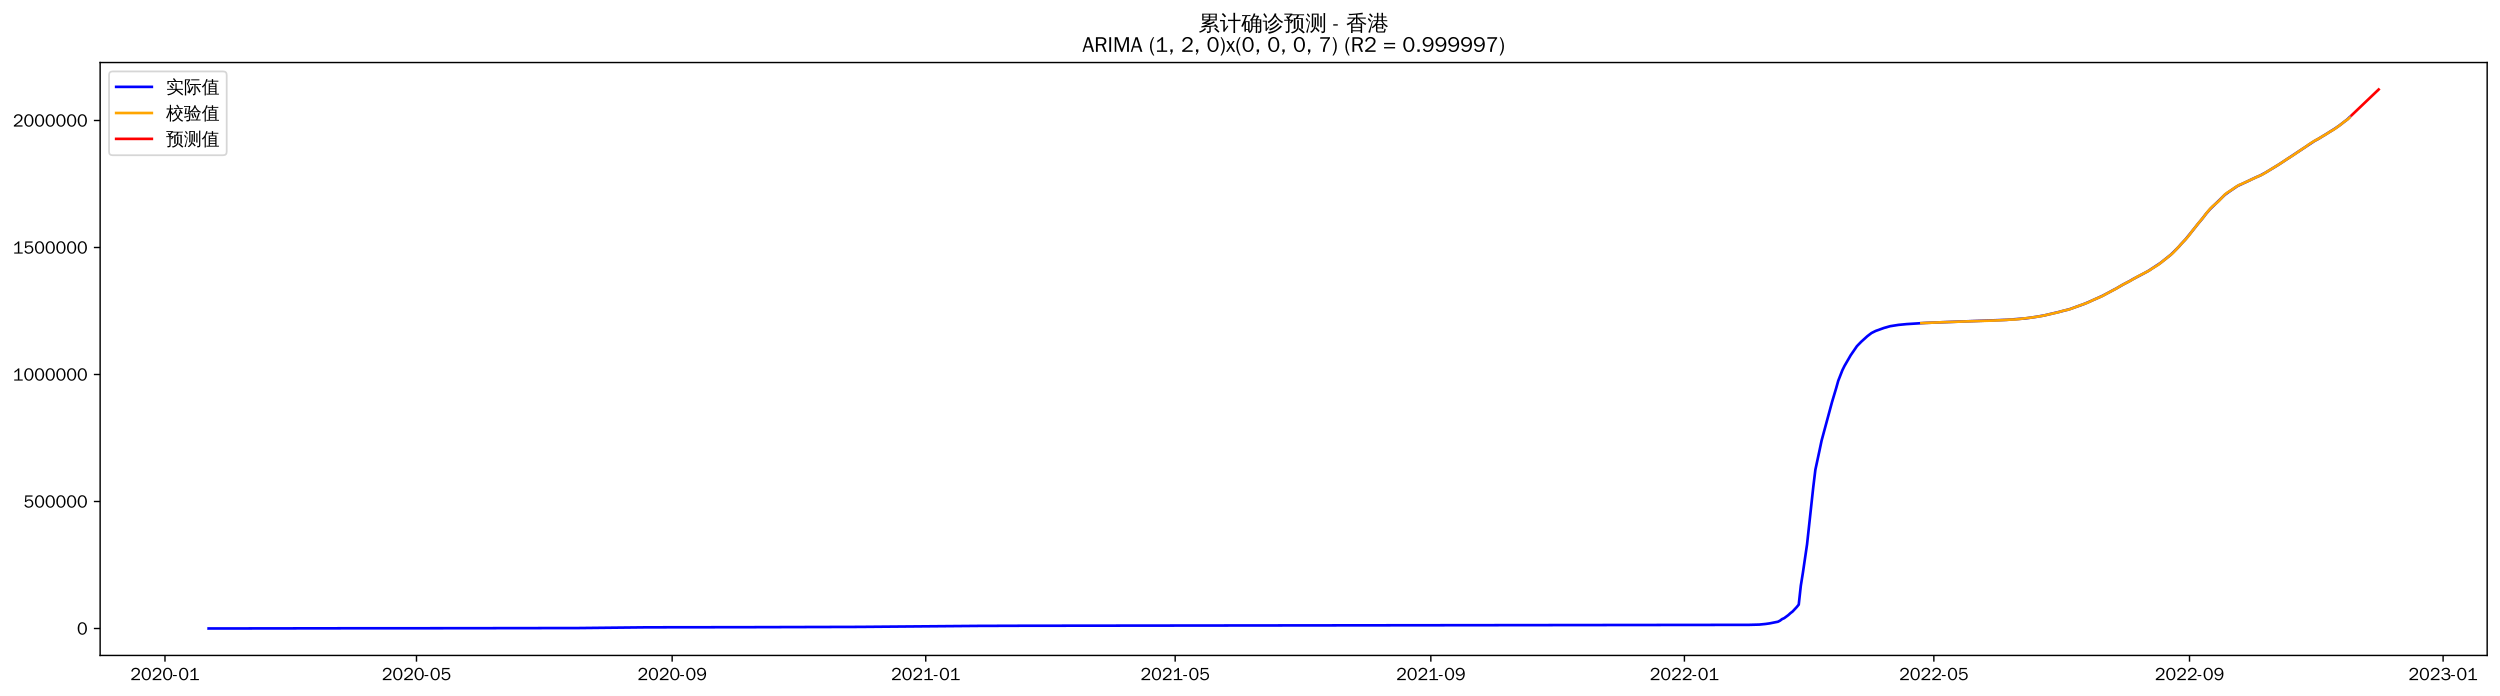
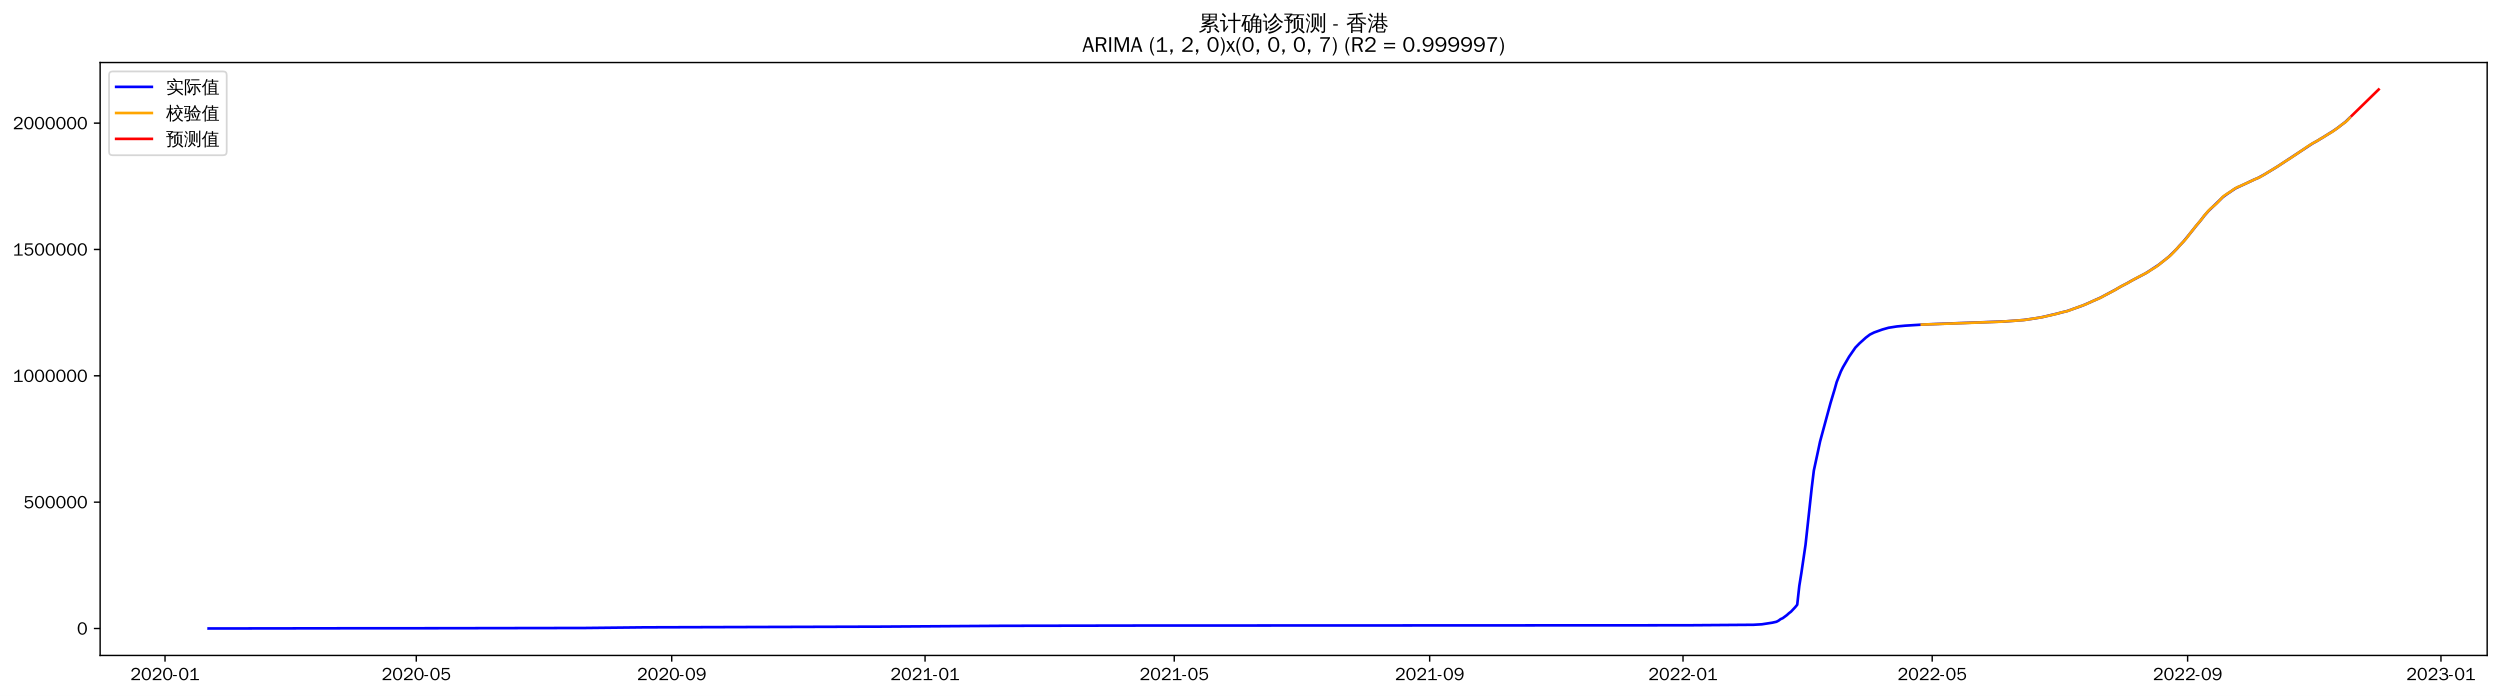
<svg xmlns="http://www.w3.org/2000/svg" xmlns:xlink="http://www.w3.org/1999/xlink" width="1402.578pt" height="390.443pt" viewBox="0 0 1402.578 390.443" version="1.1">
  <defs>
    <style type="text/css">*{stroke-linejoin: round; stroke-linecap: butt}</style>
  </defs>
  <g id="figure_1">
    <g id="patch_1">
      <path d="M 0 390.443  L 1402.578 390.443  L 1402.578 0  L 0 0  z " style="fill: #ffffff" />
    </g>
    <g id="axes_1">
      <g id="patch_2">
        <path d="M 56.178 367.725  L 1395.378 367.725  L 1395.378 35.085  L 56.178 35.085  z " style="fill: #ffffff" />
      </g>
      <g id="matplotlib.axis_1">
        <g id="xtick_1">
          <g id="line2d_1">
            <defs>
-               <path id="m22b145f829" d="M 0 0  L 0 3.5  " style="stroke: #000000; stroke-width: 0.8" />
+               <path id="m07b641c1f2" d="M 0 0  L 0 3.5  " style="stroke: #000000; stroke-width: 0.8" />
            </defs>
            <g>
-               <use xlink:href="#m22b145f829" x="92.562" y="367.725" style="stroke: #000000; stroke-width: 0.8" />
+               <use xlink:href="#m07b641c1f2" x="92.585" y="367.725" style="stroke: #000000; stroke-width: 0.8" />
            </g>
          </g>
          <g id="text_1">
-             <g transform="translate(73.07198 381.5816)scale(0.1 -0.1)">
+             <g transform="translate(73.09542 381.5816)scale(0.1 -0.1)">
              <defs>
                <path id="WenQuanYiZenHei-32" d="M 3488 0  L 369 0  L 369 456  L 2150 1850  Q 2931 2463 2931 3144  Q 2931 3619 2488 3863  Q 2231 4013 1931 4013  Q 1425 4013 1113 3619  Q 894 3356 881 3013  L 369 3169  Q 531 3981 1213 4300  Q 1544 4456 1950 4456  Q 2631 4456 3088 4044  L 3225 3888  L 3350 3706  Q 3481 3444 3481 3144  Q 3481 2313 2519 1569  L 1069 456  L 3488 456  L 3488 0  z " transform="scale(0.015625)" />
                <path id="WenQuanYiZenHei-30" d="M 3581 2175  Q 3581 1288 3169 638  Q 2713 -63 1938 -63  Q 1025 -63 563 831  Q 256 1425 256 2188  Q 256 3188 700 3819  Q 1138 4456 1888 4456  Q 2863 4456 3306 3500  Q 3581 2925 3581 2175  z M 3019 2100  Q 3019 3356 2500 3806  L 2350 3919  Q 2144 4031 1888 4031  Q 1100 4031 888 2956  Q 819 2625 819 2225  Q 819 1013 1338 569  Q 1588 356 1938 356  Q 2675 356 2925 1294  Q 3019 1663 3019 2100  z " transform="scale(0.015625)" />
                <path id="WenQuanYiZenHei-2d" d="M 1363 1444  L 0 1444  L 0 1844  L 1363 1844  L 1363 1444  z " transform="scale(0.015625)" />
                <path id="WenQuanYiZenHei-31" d="M 3556 0  L 488 0  L 488 406  L 1800 406  L 1800 3725  Q 1231 3125 588 2788  L 588 3338  Q 1456 3781 1931 4388  L 2331 4388  L 2331 406  L 3556 406  L 3556 0  z " transform="scale(0.015625)" />
              </defs>
              <use xlink:href="#WenQuanYiZenHei-32" />
              <use xlink:href="#WenQuanYiZenHei-30" x="59.961" />
              <use xlink:href="#WenQuanYiZenHei-32" x="119.922" />
              <use xlink:href="#WenQuanYiZenHei-30" x="179.883" />
              <use xlink:href="#WenQuanYiZenHei-2d" x="239.844" />
              <use xlink:href="#WenQuanYiZenHei-30" x="269.824" />
              <use xlink:href="#WenQuanYiZenHei-31" x="329.785" />
            </g>
          </g>
        </g>
        <g id="xtick_2">
          <g id="line2d_2">
            <g>
-               <use xlink:href="#m22b145f829" x="233.665" y="367.725" style="stroke: #000000; stroke-width: 0.8" />
+               <use xlink:href="#m07b641c1f2" x="233.554" y="367.725" style="stroke: #000000; stroke-width: 0.8" />
            </g>
          </g>
          <g id="text_2">
-             <g transform="translate(214.1754 381.5816)scale(0.1 -0.1)">
+             <g transform="translate(214.0638 381.5816)scale(0.1 -0.1)">
              <defs>
                <path id="WenQuanYiZenHei-35" d="M 3531 1488  Q 3531 688 2913 250  Q 2456 -63 1844 -63  Q 1175 -63 706 350  Q 413 613 306 975  L 781 1131  Q 1000 538 1569 406  Q 1706 369 1856 369  Q 2550 369 2850 869  Q 3000 1131 3000 1494  Q 3000 2056 2581 2356  Q 2319 2538 1969 2538  Q 1400 2538 1031 2075  Q 981 2013 938 1938  L 500 2031  L 644 4388  L 3244 4388  L 3200 3919  L 1044 3919  L 950 2500  Q 1431 2975 2006 2975  Q 2713 2975 3163 2475  Q 3531 2063 3531 1488  z " transform="scale(0.015625)" />
              </defs>
              <use xlink:href="#WenQuanYiZenHei-32" />
              <use xlink:href="#WenQuanYiZenHei-30" x="59.961" />
              <use xlink:href="#WenQuanYiZenHei-32" x="119.922" />
              <use xlink:href="#WenQuanYiZenHei-30" x="179.883" />
              <use xlink:href="#WenQuanYiZenHei-2d" x="239.844" />
              <use xlink:href="#WenQuanYiZenHei-30" x="269.824" />
              <use xlink:href="#WenQuanYiZenHei-35" x="329.785" />
            </g>
          </g>
        </g>
        <g id="xtick_3">
          <g id="line2d_3">
            <g>
-               <use xlink:href="#m22b145f829" x="377.101" y="367.725" style="stroke: #000000; stroke-width: 0.8" />
+               <use xlink:href="#m07b641c1f2" x="376.852" y="367.725" style="stroke: #000000; stroke-width: 0.8" />
            </g>
          </g>
          <g id="text_3">
-             <g transform="translate(357.6112 381.5816)scale(0.1 -0.1)">
+             <g transform="translate(357.3623 381.5816)scale(0.1 -0.1)">
              <defs>
                <path id="WenQuanYiZenHei-39" d="M 3544 2300  Q 3544 1163 3019 513  Q 2563 -63 1775 -63  Q 956 -63 563 488  Q 463 631 394 813  L 838 975  Q 1025 494 1550 388  Q 1656 369 1775 369  Q 2594 369 2900 1325  Q 3044 1769 3038 2313  L 3025 2313  Q 2675 1638 1944 1544  Q 1844 1531 1744 1531  Q 1050 1531 625 2031  Q 294 2419 294 2963  Q 294 3656 813 4094  Q 1238 4456 1819 4456  Q 2988 4456 3381 3363  Q 3544 2900 3544 2300  z M 2925 2994  Q 2925 3563 2469 3844  Q 2206 4006 1863 4006  Q 1275 4006 988 3563  Q 844 3344 825 3056  Q 819 3006 819 2956  Q 819 2413 1269 2131  Q 1538 1963 1875 1963  Q 2363 1963 2681 2350  Q 2925 2638 2925 2994  z " transform="scale(0.015625)" />
              </defs>
              <use xlink:href="#WenQuanYiZenHei-32" />
              <use xlink:href="#WenQuanYiZenHei-30" x="59.961" />
              <use xlink:href="#WenQuanYiZenHei-32" x="119.922" />
              <use xlink:href="#WenQuanYiZenHei-30" x="179.883" />
              <use xlink:href="#WenQuanYiZenHei-2d" x="239.844" />
              <use xlink:href="#WenQuanYiZenHei-30" x="269.824" />
              <use xlink:href="#WenQuanYiZenHei-39" x="329.785" />
            </g>
          </g>
        </g>
        <g id="xtick_4">
          <g id="line2d_4">
            <g>
-               <use xlink:href="#m22b145f829" x="519.371" y="367.725" style="stroke: #000000; stroke-width: 0.8" />
+               <use xlink:href="#m07b641c1f2" x="518.986" y="367.725" style="stroke: #000000; stroke-width: 0.8" />
            </g>
          </g>
          <g id="text_4">
-             <g transform="translate(499.8808 381.5816)scale(0.1 -0.1)">
+             <g transform="translate(499.4958 381.5816)scale(0.1 -0.1)">
              <use xlink:href="#WenQuanYiZenHei-32" />
              <use xlink:href="#WenQuanYiZenHei-30" x="59.961" />
              <use xlink:href="#WenQuanYiZenHei-32" x="119.922" />
              <use xlink:href="#WenQuanYiZenHei-31" x="179.883" />
              <use xlink:href="#WenQuanYiZenHei-2d" x="239.844" />
              <use xlink:href="#WenQuanYiZenHei-30" x="269.824" />
              <use xlink:href="#WenQuanYiZenHei-31" x="329.785" />
            </g>
          </g>
        </g>
        <g id="xtick_5">
          <g id="line2d_5">
            <g>
-               <use xlink:href="#m22b145f829" x="659.308" y="367.725" style="stroke: #000000; stroke-width: 0.8" />
+               <use xlink:href="#m07b641c1f2" x="658.789" y="367.725" style="stroke: #000000; stroke-width: 0.8" />
            </g>
          </g>
          <g id="text_5">
-             <g transform="translate(639.8181 381.5816)scale(0.1 -0.1)">
+             <g transform="translate(639.2992 381.5816)scale(0.1 -0.1)">
              <use xlink:href="#WenQuanYiZenHei-32" />
              <use xlink:href="#WenQuanYiZenHei-30" x="59.961" />
              <use xlink:href="#WenQuanYiZenHei-32" x="119.922" />
              <use xlink:href="#WenQuanYiZenHei-31" x="179.883" />
              <use xlink:href="#WenQuanYiZenHei-2d" x="239.844" />
              <use xlink:href="#WenQuanYiZenHei-30" x="269.824" />
              <use xlink:href="#WenQuanYiZenHei-35" x="329.785" />
            </g>
          </g>
        </g>
        <g id="xtick_6">
          <g id="line2d_6">
            <g>
-               <use xlink:href="#m22b145f829" x="802.744" y="367.725" style="stroke: #000000; stroke-width: 0.8" />
+               <use xlink:href="#m07b641c1f2" x="802.087" y="367.725" style="stroke: #000000; stroke-width: 0.8" />
            </g>
          </g>
          <g id="text_6">
-             <g transform="translate(783.2538 381.5816)scale(0.1 -0.1)">
+             <g transform="translate(782.5976 381.5816)scale(0.1 -0.1)">
              <use xlink:href="#WenQuanYiZenHei-32" />
              <use xlink:href="#WenQuanYiZenHei-30" x="59.961" />
              <use xlink:href="#WenQuanYiZenHei-32" x="119.922" />
              <use xlink:href="#WenQuanYiZenHei-31" x="179.883" />
              <use xlink:href="#WenQuanYiZenHei-2d" x="239.844" />
              <use xlink:href="#WenQuanYiZenHei-30" x="269.824" />
              <use xlink:href="#WenQuanYiZenHei-39" x="329.785" />
            </g>
          </g>
        </g>
        <g id="xtick_7">
          <g id="line2d_7">
            <g>
-               <use xlink:href="#m22b145f829" x="945.013" y="367.725" style="stroke: #000000; stroke-width: 0.8" />
+               <use xlink:href="#m07b641c1f2" x="944.221" y="367.725" style="stroke: #000000; stroke-width: 0.8" />
            </g>
          </g>
          <g id="text_7">
-             <g transform="translate(925.5234 381.5816)scale(0.1 -0.1)">
+             <g transform="translate(924.7311 381.5816)scale(0.1 -0.1)">
              <use xlink:href="#WenQuanYiZenHei-32" />
              <use xlink:href="#WenQuanYiZenHei-30" x="59.961" />
              <use xlink:href="#WenQuanYiZenHei-32" x="119.922" />
              <use xlink:href="#WenQuanYiZenHei-32" x="179.883" />
              <use xlink:href="#WenQuanYiZenHei-2d" x="239.844" />
              <use xlink:href="#WenQuanYiZenHei-30" x="269.824" />
              <use xlink:href="#WenQuanYiZenHei-31" x="329.785" />
            </g>
          </g>
        </g>
        <g id="xtick_8">
          <g id="line2d_8">
            <g>
-               <use xlink:href="#m22b145f829" x="1084.951" y="367.725" style="stroke: #000000; stroke-width: 0.8" />
+               <use xlink:href="#m07b641c1f2" x="1084.024" y="367.725" style="stroke: #000000; stroke-width: 0.8" />
            </g>
          </g>
          <g id="text_8">
-             <g transform="translate(1065.461 381.5816)scale(0.1 -0.1)">
+             <g transform="translate(1064.534 381.5816)scale(0.1 -0.1)">
              <use xlink:href="#WenQuanYiZenHei-32" />
              <use xlink:href="#WenQuanYiZenHei-30" x="59.961" />
              <use xlink:href="#WenQuanYiZenHei-32" x="119.922" />
              <use xlink:href="#WenQuanYiZenHei-32" x="179.883" />
              <use xlink:href="#WenQuanYiZenHei-2d" x="239.844" />
              <use xlink:href="#WenQuanYiZenHei-30" x="269.824" />
              <use xlink:href="#WenQuanYiZenHei-35" x="329.785" />
            </g>
          </g>
        </g>
        <g id="xtick_9">
          <g id="line2d_9">
            <g>
-               <use xlink:href="#m22b145f829" x="1228.386" y="367.725" style="stroke: #000000; stroke-width: 0.8" />
+               <use xlink:href="#m07b641c1f2" x="1227.323" y="367.725" style="stroke: #000000; stroke-width: 0.8" />
            </g>
          </g>
          <g id="text_9">
-             <g transform="translate(1208.896 381.5816)scale(0.1 -0.1)">
+             <g transform="translate(1207.833 381.5816)scale(0.1 -0.1)">
              <use xlink:href="#WenQuanYiZenHei-32" />
              <use xlink:href="#WenQuanYiZenHei-30" x="59.961" />
              <use xlink:href="#WenQuanYiZenHei-32" x="119.922" />
              <use xlink:href="#WenQuanYiZenHei-32" x="179.883" />
              <use xlink:href="#WenQuanYiZenHei-2d" x="239.844" />
              <use xlink:href="#WenQuanYiZenHei-30" x="269.824" />
              <use xlink:href="#WenQuanYiZenHei-39" x="329.785" />
            </g>
          </g>
        </g>
        <g id="xtick_10">
          <g id="line2d_10">
            <g>
-               <use xlink:href="#m22b145f829" x="1370.656" y="367.725" style="stroke: #000000; stroke-width: 0.8" />
+               <use xlink:href="#m07b641c1f2" x="1369.456" y="367.725" style="stroke: #000000; stroke-width: 0.8" />
            </g>
          </g>
          <g id="text_10">
-             <g transform="translate(1351.166 381.5816)scale(0.1 -0.1)">
+             <g transform="translate(1349.966 381.5816)scale(0.1 -0.1)">
              <defs>
                <path id="WenQuanYiZenHei-33" d="M 3588 1231  Q 3588 494 2875 144  Q 2450 -63 1925 -63  Q 1044 -63 556 488  Q 356 706 256 1000  L 769 1169  Q 994 375 1913 375  Q 2631 375 2900 788  Q 3019 975 3019 1231  Q 3019 1638 2638 1881  Q 2325 2081 1613 2069  L 1338 2069  L 1338 2494  Q 1969 2494 2094 2506  Q 2325 2544 2463 2613  Q 2763 2756 2844 3100  Q 2863 3169 2863 3244  Q 2863 3744 2381 3944  L 2163 4006  Q 2056 4025 1931 4025  Q 1388 4025 1075 3631  Q 969 3488 906 3313  L 419 3456  Q 675 4150 1400 4369  Q 1669 4456 1975 4456  Q 2694 4456 3106 4050  Q 3419 3744 3419 3275  Q 3419 2813 3025 2513  Q 2825 2356 2575 2319  L 2575 2306  Q 3181 2213 3450 1769  Q 3588 1525 3588 1231  z " transform="scale(0.015625)" />
              </defs>
              <use xlink:href="#WenQuanYiZenHei-32" />
              <use xlink:href="#WenQuanYiZenHei-30" x="59.961" />
              <use xlink:href="#WenQuanYiZenHei-32" x="119.922" />
              <use xlink:href="#WenQuanYiZenHei-33" x="179.883" />
              <use xlink:href="#WenQuanYiZenHei-2d" x="239.844" />
              <use xlink:href="#WenQuanYiZenHei-30" x="269.824" />
              <use xlink:href="#WenQuanYiZenHei-31" x="329.785" />
            </g>
          </g>
        </g>
      </g>
      <g id="matplotlib.axis_2">
        <g id="ytick_1">
          <g id="line2d_11">
            <defs>
-               <path id="me75c26071a" d="M 0 0  L -3.5 0  " style="stroke: #000000; stroke-width: 0.8" />
+               <path id="m4499d3be52" d="M 0 0  L -3.5 0  " style="stroke: #000000; stroke-width: 0.8" />
            </defs>
            <g>
-               <use xlink:href="#me75c26071a" x="56.178" y="352.605" style="stroke: #000000; stroke-width: 0.8" />
+               <use xlink:href="#m4499d3be52" x="56.178" y="352.605" style="stroke: #000000; stroke-width: 0.8" />
            </g>
          </g>
          <g id="text_11">
            <g transform="translate(43.18125 356.0335)scale(0.1 -0.1)">
              <use xlink:href="#WenQuanYiZenHei-30" />
            </g>
          </g>
        </g>
        <g id="ytick_2">
          <g id="line2d_12">
            <g>
-               <use xlink:href="#me75c26071a" x="56.178" y="281.354" style="stroke: #000000; stroke-width: 0.8" />
+               <use xlink:href="#m4499d3be52" x="56.178" y="281.723" style="stroke: #000000; stroke-width: 0.8" />
            </g>
          </g>
          <g id="text_12">
-             <g transform="translate(13.19688 284.7824)scale(0.1 -0.1)">
+             <g transform="translate(13.19688 285.151)scale(0.1 -0.1)">
              <use xlink:href="#WenQuanYiZenHei-35" />
              <use xlink:href="#WenQuanYiZenHei-30" x="59.961" />
              <use xlink:href="#WenQuanYiZenHei-30" x="119.922" />
              <use xlink:href="#WenQuanYiZenHei-30" x="179.883" />
              <use xlink:href="#WenQuanYiZenHei-30" x="239.844" />
              <use xlink:href="#WenQuanYiZenHei-30" x="299.805" />
            </g>
          </g>
        </g>
        <g id="ytick_3">
          <g id="line2d_13">
            <g>
-               <use xlink:href="#me75c26071a" x="56.178" y="210.103" style="stroke: #000000; stroke-width: 0.8" />
+               <use xlink:href="#m4499d3be52" x="56.178" y="210.84" style="stroke: #000000; stroke-width: 0.8" />
            </g>
          </g>
          <g id="text_13">
-             <g transform="translate(7.2 213.5313)scale(0.1 -0.1)">
+             <g transform="translate(7.2 214.2685)scale(0.1 -0.1)">
              <use xlink:href="#WenQuanYiZenHei-31" />
              <use xlink:href="#WenQuanYiZenHei-30" x="59.961" />
              <use xlink:href="#WenQuanYiZenHei-30" x="119.922" />
              <use xlink:href="#WenQuanYiZenHei-30" x="179.883" />
              <use xlink:href="#WenQuanYiZenHei-30" x="239.844" />
              <use xlink:href="#WenQuanYiZenHei-30" x="299.805" />
              <use xlink:href="#WenQuanYiZenHei-30" x="359.766" />
            </g>
          </g>
        </g>
        <g id="ytick_4">
          <g id="line2d_14">
            <g>
-               <use xlink:href="#me75c26071a" x="56.178" y="138.852" style="stroke: #000000; stroke-width: 0.8" />
+               <use xlink:href="#m4499d3be52" x="56.178" y="139.958" style="stroke: #000000; stroke-width: 0.8" />
            </g>
          </g>
          <g id="text_14">
-             <g transform="translate(7.2 142.2803)scale(0.1 -0.1)">
+             <g transform="translate(7.2 143.3861)scale(0.1 -0.1)">
              <use xlink:href="#WenQuanYiZenHei-31" />
              <use xlink:href="#WenQuanYiZenHei-35" x="59.961" />
              <use xlink:href="#WenQuanYiZenHei-30" x="119.922" />
              <use xlink:href="#WenQuanYiZenHei-30" x="179.883" />
              <use xlink:href="#WenQuanYiZenHei-30" x="239.844" />
              <use xlink:href="#WenQuanYiZenHei-30" x="299.805" />
              <use xlink:href="#WenQuanYiZenHei-30" x="359.766" />
            </g>
          </g>
        </g>
        <g id="ytick_5">
          <g id="line2d_15">
            <g>
-               <use xlink:href="#me75c26071a" x="56.178" y="67.601" style="stroke: #000000; stroke-width: 0.8" />
+               <use xlink:href="#m4499d3be52" x="56.178" y="69.075" style="stroke: #000000; stroke-width: 0.8" />
            </g>
          </g>
          <g id="text_15">
-             <g transform="translate(7.2 71.02918)scale(0.1 -0.1)">
+             <g transform="translate(7.2 72.50359)scale(0.1 -0.1)">
              <use xlink:href="#WenQuanYiZenHei-32" />
              <use xlink:href="#WenQuanYiZenHei-30" x="59.961" />
              <use xlink:href="#WenQuanYiZenHei-30" x="119.922" />
              <use xlink:href="#WenQuanYiZenHei-30" x="179.883" />
              <use xlink:href="#WenQuanYiZenHei-30" x="239.844" />
              <use xlink:href="#WenQuanYiZenHei-30" x="299.805" />
              <use xlink:href="#WenQuanYiZenHei-30" x="359.766" />
            </g>
          </g>
        </g>
      </g>
      <g id="line2d_16">
-         <path d="M 117.051 352.605  L 204.512 352.475  L 254.656 352.455  L 324.625 352.352  L 363.107 351.949  L 420.248 351.87  L 482.054 351.706  L 548.524 351.149  L 574.179 351.065  L 981.164 350.564  L 986.994 350.41  L 990.493 350.068  L 992.825 349.738  L 997.49 348.805  L 998.656 348.194  L 999.822 347.323  L 1000.988 346.806  L 1003.32 345.077  L 1004.487 344.004  L 1005.653 343.118  L 1007.985 340.629  L 1009.151 339.202  L 1010.317 328.581  L 1011.483 321.317  L 1013.816 305.38  L 1017.314 273.172  L 1018.48 263.542  L 1020.813 252.684  L 1021.979 247.161  L 1027.809 225.598  L 1030.142 217.807  L 1031.308 213.636  L 1033.64 207.689  L 1034.806 205.324  L 1038.305 199.286  L 1041.803 194.196  L 1044.135 191.791  L 1047.634 188.618  L 1049.966 186.841  L 1052.299 185.675  L 1056.963 183.992  L 1060.462 183.002  L 1065.126 182.267  L 1069.791 181.825  L 1080.286 181.166  L 1090.781 180.742  L 1125.766 179.443  L 1136.261 178.644  L 1142.092 177.8  L 1146.756 176.999  L 1154.919 175.077  L 1158.418 174.168  L 1160.75 173.583  L 1168.913 170.675  L 1171.245 169.702  L 1179.408 166.04  L 1187.571 161.682  L 1191.07 159.658  L 1194.568 157.817  L 1196.9 156.47  L 1200.399 154.63  L 1202.731 153.399  L 1205.063 152.143  L 1212.06 147.56  L 1217.891 142.912  L 1221.389 139.45  L 1222.556 138.245  L 1223.722 136.861  L 1226.054 134.391  L 1228.386 131.529  L 1230.719 128.632  L 1233.051 125.682  L 1235.383 122.894  L 1237.715 119.877  L 1240.048 117.196  L 1248.211 109.284  L 1250.543 107.594  L 1255.208 104.423  L 1265.703 99.463  L 1268.035 98.476  L 1271.534 96.54  L 1278.53 92.274  L 1298.355 79.185  L 1300.687 77.885  L 1304.186 75.765  L 1310.016 72.117  L 1312.349 70.504  L 1314.681 68.71  L 1317.013 66.913  L 1318.179 65.766  L 1318.179 65.766  " clip-path="url(#p02a953ea4c)" style="fill: none; stroke: #0000ff; stroke-width: 1.5; stroke-linecap: square" />
+         <path d="M 117.051 352.605  L 205.593 352.473  L 246.369 352.457  L 327.921 352.319  L 361.707 351.955  L 494.52 351.56  L 563.257 351.093  L 643.644 350.949  L 745.001 350.911  L 946.551 350.802  L 983.832 350.519  L 988.492 350.245  L 994.317 349.348  L 996.647 348.825  L 997.812 348.217  L 998.977 347.35  L 1000.142 346.836  L 1002.472 345.116  L 1003.637 344.048  L 1004.802 343.168  L 1007.132 340.691  L 1008.297 339.272  L 1009.463 328.705  L 1010.628 321.479  L 1012.958 305.624  L 1016.453 273.583  L 1017.618 264.002  L 1019.948 253.2  L 1021.113 247.707  L 1026.938 226.255  L 1029.268 218.504  L 1030.433 214.354  L 1032.763 208.438  L 1033.928 206.085  L 1037.423 200.079  L 1040.918 195.015  L 1043.248 192.623  L 1046.743 189.467  L 1049.073 187.699  L 1051.404 186.539  L 1056.064 184.864  L 1059.559 183.879  L 1064.219 183.148  L 1068.879 182.709  L 1079.364 182.052  L 1089.849 181.631  L 1124.8 180.339  L 1135.286 179.544  L 1141.111 178.705  L 1145.771 177.908  L 1153.926 175.995  L 1157.421 175.092  L 1159.751 174.509  L 1167.906 171.616  L 1170.236 170.648  L 1178.392 167.006  L 1186.547 162.67  L 1190.042 160.656  L 1193.537 158.824  L 1195.867 157.485  L 1199.362 155.654  L 1201.692 154.429  L 1204.022 153.18  L 1211.012 148.621  L 1216.838 143.997  L 1220.333 140.552  L 1221.498 139.353  L 1222.663 137.977  L 1224.993 135.52  L 1227.323 132.673  L 1229.653 129.791  L 1231.983 126.856  L 1234.313 124.082  L 1236.643 121.081  L 1238.973 118.413  L 1247.128 110.542  L 1249.458 108.862  L 1254.118 105.707  L 1264.604 100.773  L 1266.934 99.791  L 1270.429 97.865  L 1277.419 93.621  L 1297.224 80.6  L 1299.555 79.306  L 1303.05 77.198  L 1308.875 73.568  L 1311.205 71.963  L 1313.535 70.179  L 1315.865 68.391  L 1318.195 66.115  L 1318.195 66.115  " clip-path="url(#pe6657f2f20)" style="fill: none; stroke: #0000ff; stroke-width: 1.5; stroke-linecap: square" />
      </g>
      <g id="line2d_17">
-         <path d="M 1077.954 181.274  L 1089.615 180.79  L 1107.107 180.18  L 1121.101 179.748  L 1128.098 179.29  L 1130.43 179.25  L 1139.759 178.163  L 1145.59 177.266  L 1149.088 176.475  L 1154.919 175.137  L 1157.251 174.415  L 1159.584 173.896  L 1160.75 173.644  L 1163.082 172.798  L 1166.581 171.479  L 1171.245 169.788  L 1174.744 168.126  L 1179.408 166.139  L 1181.741 164.82  L 1187.571 161.743  L 1189.904 160.29  L 1193.402 158.434  L 1194.568 157.873  L 1199.233 155.164  L 1203.897 152.761  L 1206.23 151.512  L 1207.396 150.657  L 1210.894 148.516  L 1215.559 144.819  L 1219.057 141.965  L 1227.22 133.141  L 1228.386 131.705  L 1229.552 130.054  L 1231.885 127.163  L 1233.051 125.596  L 1236.549 121.466  L 1237.715 119.761  L 1240.048 117.079  L 1241.214 115.885  L 1244.712 112.887  L 1248.211 109.125  L 1249.377 108.211  L 1252.875 105.976  L 1254.041 105.086  L 1256.374 103.677  L 1257.54 103.273  L 1266.869 98.959  L 1269.201 97.968  L 1279.697 91.53  L 1283.195 89.174  L 1285.527 87.783  L 1291.358 83.783  L 1293.69 82.28  L 1294.856 81.337  L 1298.355 79.117  L 1301.853 77.223  L 1303.02 76.406  L 1304.186 75.828  L 1307.684 73.58  L 1308.85 72.972  L 1310.016 72.22  L 1312.349 70.519  L 1313.515 69.692  L 1314.681 68.656  L 1317.013 67.012  L 1318.179 65.987  L 1318.179 65.987  " clip-path="url(#p02a953ea4c)" style="fill: none; stroke: #ffa500; stroke-width: 1.5; stroke-linecap: square" />
+         <path d="M 1078.199 182.102  L 1122.47 180.476  L 1134.121 179.653  L 1136.451 179.427  L 1145.771 177.944  L 1153.926 176.055  L 1156.256 175.337  L 1158.586 174.82  L 1159.751 174.57  L 1162.081 173.728  L 1165.576 172.416  L 1170.236 170.734  L 1173.731 169.081  L 1178.392 167.103  L 1180.722 165.792  L 1186.547 162.73  L 1188.877 161.285  L 1192.372 159.439  L 1193.537 158.88  L 1198.197 156.185  L 1202.857 153.795  L 1205.187 152.552  L 1206.352 151.701  L 1209.847 149.572  L 1214.507 145.894  L 1218.003 143.055  L 1226.158 134.276  L 1227.323 132.847  L 1228.488 131.206  L 1230.818 128.329  L 1231.983 126.77  L 1235.478 122.662  L 1236.643 120.965  L 1238.973 118.298  L 1240.138 117.11  L 1243.633 114.127  L 1247.128 110.385  L 1248.293 109.475  L 1251.788 107.252  L 1252.953 106.367  L 1255.283 104.965  L 1256.449 104.562  L 1265.769 100.271  L 1268.099 99.285  L 1278.584 92.881  L 1282.079 90.537  L 1284.409 89.153  L 1290.234 85.174  L 1292.564 83.678  L 1293.729 82.74  L 1297.224 80.532  L 1300.72 78.647  L 1301.885 77.835  L 1303.05 77.26  L 1306.545 75.023  L 1307.71 74.419  L 1308.875 73.67  L 1311.205 71.978  L 1312.37 71.156  L 1313.535 70.125  L 1315.865 68.489  L 1317.03 67.47  L 1318.195 66.151  L 1318.195 66.151  " clip-path="url(#pe6657f2f20)" style="fill: none; stroke: #ffa500; stroke-width: 1.5; stroke-linecap: square" />
      </g>
      <g id="line2d_18">
-         <path d="M 1319.346 64.662  L 1320.512 63.548  L 1321.678 62.437  L 1322.844 61.325  L 1324.01 60.213  L 1325.176 59.101  L 1326.342 57.989  L 1327.509 56.877  L 1328.675 55.765  L 1329.841 54.653  L 1331.007 53.541  L 1332.173 52.429  L 1333.339 51.317  L 1334.505 50.205  " clip-path="url(#p02a953ea4c)" style="fill: none; stroke: #ff0000; stroke-width: 1.5; stroke-linecap: square" />
+         <path d="M 1319.36 64.978  L 1320.525 63.842  L 1321.69 62.705  L 1322.855 61.569  L 1324.02 60.433  L 1325.185 59.296  L 1326.35 58.16  L 1327.515 57.024  L 1328.68 55.887  L 1329.845 54.751  L 1331.01 53.614  L 1332.175 52.478  L 1333.34 51.342  L 1334.505 50.205  " clip-path="url(#pe6657f2f20)" style="fill: none; stroke: #ff0000; stroke-width: 1.5; stroke-linecap: square" />
      </g>
      <g id="patch_3">
        <path d="M 56.178 367.725  L 56.178 35.085  " style="fill: none; stroke: #000000; stroke-width: 0.8; stroke-linejoin: miter; stroke-linecap: square" />
      </g>
      <g id="patch_4">
        <path d="M 1395.378 367.725  L 1395.378 35.085  " style="fill: none; stroke: #000000; stroke-width: 0.8; stroke-linejoin: miter; stroke-linecap: square" />
      </g>
      <g id="patch_5">
        <path d="M 56.178 367.725  L 1395.378 367.725  " style="fill: none; stroke: #000000; stroke-width: 0.8; stroke-linejoin: miter; stroke-linecap: square" />
      </g>
      <g id="patch_6">
        <path d="M 56.178 35.085  L 1395.378 35.085  " style="fill: none; stroke: #000000; stroke-width: 0.8; stroke-linejoin: miter; stroke-linecap: square" />
      </g>
      <g id="text_16">
        <g transform="translate(672.3809 17.06625)scale(0.12 -0.12)">
          <defs>
            <path id="WenQuanYiZenHei-7d2f" d="M 5963 -681  Q 5363 -81 4706 456  L 5000 819  Q 5675 269 6294 -350  L 5963 -681  z M 1944 738  Q 2094 556 2281 413  Q 1575 -356 375 -706  Q 350 -481 200 -319  Q 725 -181 1122 69  Q 1519 319 1944 738  z M 3244 -169  L 3244 1063  L 869 881  L 850 1181  Q 1431 1325 2969 1988  L 1119 1931  L 1113 2231  Q 1350 2263 1862 2497  Q 2375 2731 2800 2988  L 1094 2988  Q 1169 4006 1094 5019  L 5506 5019  Q 5425 4006 5500 2988  L 3431 2988  Q 3475 2931 3525 2875  Q 2856 2494 2281 2256  L 3388 2269  L 3650 2288  Q 4338 2606 4650 2800  Q 4744 2563 4881 2344  Q 4644 2225 3975 1956  L 2269 1281  L 4444 1425  L 4813 1469  L 4681 1588  L 4988 1938  Q 5481 1500 5863 963  L 5481 694  Q 5300 950 5081 1188  L 4463 1163  L 3669 1100  L 3669 -250  Q 3669 -444 3488 -594  Q 3225 -819 2569 -813  Q 2638 -513 2431 -294  Q 2619 -319 2900 -322  Q 3181 -325 3212 -294  Q 3244 -263 3244 -169  z M 3513 4131  L 5081 4131  L 5081 4725  L 3513 4725  L 3513 4131  z M 3088 4131  L 3088 4725  L 1519 4725  L 1519 4131  L 3088 4131  z M 3513 3856  L 3513 3288  L 5081 3288  L 5081 3856  L 3513 3856  z M 3088 3856  L 1519 3856  L 1519 3288  L 3088 3288  L 3088 3856  z " transform="scale(0.015625)" />
            <path id="WenQuanYiZenHei-8ba1" d="M 4569 -769  Q 4313 -738 4056 -769  Q 4081 -294 4081 175  L 4081 2806  L 3213 2806  Q 2813 2806 2413 2788  Q 2438 3000 2413 3219  Q 2813 3200 3213 3200  L 4081 3200  L 4081 4313  Q 4081 4788 4056 5263  Q 4313 5231 4569 5263  Q 4550 4788 4550 4313  L 4550 3200  L 5381 3200  Q 5781 3200 6181 3219  Q 6163 3000 6181 2788  Q 5781 2806 5381 2806  L 4550 2806  L 4550 175  Q 4550 -294 4569 -769  z M 38 2725  Q 63 2931 38 3138  Q 419 3119 800 3119  L 1481 3119  L 1481 425  L 2044 1150  L 2250 1488  L 2525 1188  L 2313 950  L 1294 -488  L 963 -231  Q 1025 -94 1025 63  L 1025 2744  L 800 2744  Q 419 2744 38 2725  z M 1450 3913  Q 1094 4438 600 4831  L 913 5225  Q 1488 4769 1869 4194  L 1450 3913  z " transform="scale(0.015625)" />
            <path id="WenQuanYiZenHei-786e" d="M 4794 -769  Q 4563 -744 4331 -769  Q 4350 -344 4350 81  L 4350 1081  L 3419 1081  L 3419 788  Q 3419 225 3150 -194  Q 2881 -613 2456 -806  Q 2375 -569 2150 -444  Q 2531 -344 2765 -15  Q 3000 313 3000 788  L 2994 2919  L 2888 2813  Q 2769 3000 2563 3081  Q 3044 3494 3309 3969  Q 3575 4444 3763 5119  Q 3981 5044 4213 5013  Q 4144 4700 4025 4400  L 5238 4400  L 5306 4050  Q 5213 4031 5163 3947  Q 5113 3863 4813 3325  L 5994 3325  L 5994 -150  Q 5981 -519 5738 -656  Q 5469 -806 5069 -806  Q 5125 -525 4956 -294  Q 5100 -313 5290 -316  Q 5481 -319 5525 -278  Q 5569 -238 5569 25  L 5569 1081  L 4769 1081  L 4769 81  Q 4769 -344 4794 -769  z M 4769 1344  L 5569 1344  L 5569 2100  L 4769 2100  L 4769 1344  z M 4350 1344  L 4350 2100  L 3413 2100  L 3419 1344  L 4350 1344  z M 4769 2363  L 5569 2363  L 5569 3038  L 4769 3038  L 4769 2363  z M 4350 2363  L 4350 3038  L 3413 3038  L 3413 2363  L 4350 2363  z M 3375 3325  L 4350 3325  L 4344 3331  L 4775 4113  L 3894 4113  Q 3688 3700 3375 3325  z M 481 1069  Q 281 1194 -25 1188  Q 775 2750 1244 4294  L 869 4294  Q 563 4294 250 4275  Q 269 4438 250 4594  Q 563 4581 869 4581  L 2156 4581  Q 2463 4581 2775 4594  Q 2756 4438 2775 4275  Q 2463 4294 2156 4294  L 1744 4294  L 1181 2763  L 2494 2763  L 2494 -338  L 2050 -338  L 2050 156  L 1406 156  Q 1406 -94 1419 -350  Q 1181 -325 938 -350  Q 956 75 956 500  L 956 2181  L 769 1713  Q 631 1388 481 1069  z M 2050 2475  L 1400 2475  L 1400 425  L 2050 425  L 2050 2475  z " transform="scale(0.015625)" />
            <path id="WenQuanYiZenHei-8bca" d="M 5369 1456  Q 5556 1256 5775 1100  Q 5038 344 4081 -225  Q 3106 -819 1788 -1006  Q 1788 -725 1631 -500  Q 3363 -306 4406 519  Q 4919 956 5369 1456  z M 4594 2219  Q 4781 2031 5013 1881  Q 3625 394 2150 -25  Q 2113 250 1913 444  Q 2475 594 3015 850  Q 3556 1106 3919 1463  Q 4275 1819 4594 2219  z M 3969 3188  Q 4150 3013 4356 2881  Q 3625 1913 2306 1275  Q 2244 1500 2056 1644  Q 2619 1900 3053 2256  Q 3488 2613 3969 3188  z M 5813 2194  Q 4525 2913 3731 4188  Q 2919 2844 1813 2163  Q 1700 2413 1456 2550  Q 1950 2844 2400 3231  Q 2850 3619 3113 4063  Q 3413 4581 3644 5163  Q 3881 5038 4144 4963  Q 4056 4775 3963 4594  Q 4325 3919 4844 3441  Q 5363 2963 6175 2538  Q 5931 2431 5813 2194  z M 31 2613  Q 50 2775 31 2938  Q 325 2925 619 2925  L 1275 2925  L 1275 506  L 1675 1006  L 1831 1250  L 2038 1013  L 1881 838  L 1100 -256  L 825 -25  Q 869 81 869 200  L 869 2625  L 31 2613  z M 950 3713  Q 606 4325 200 4881  L 556 5163  Q 981 4588 1338 3944  L 950 3713  z " transform="scale(0.015625)" />
            <path id="WenQuanYiZenHei-9884" d="M 1206 19  L 1206 2888  L 669 2888  Q 356 2888 50 2869  Q 63 3044 50 3213  Q 363 3194 669 3194  L 1250 3194  Q 950 3631 606 4031  L 963 4338  L 1263 3975  L 1913 4719  L 731 4719  Q 419 4719 106 4706  Q 125 4875 106 5044  Q 419 5031 731 5031  L 2481 5031  L 2544 4663  Q 2394 4613 2256 4466  Q 2119 4319 1525 3631  Q 1656 3444 1788 3250  L 1700 3194  L 2700 3194  L 2763 2825  Q 2656 2819 2613 2763  L 2100 2038  L 1750 2288  L 2175 2888  L 1638 2888  L 1638 -150  Q 1638 -525 1363 -669  Q 1075 -819 525 -813  Q 594 -513 388 -294  Q 575 -313 837 -316  Q 1100 -319 1153 -272  Q 1206 -225 1206 19  z M 5813 -888  Q 5100 -225 4306 375  L 4669 719  Q 5481 106 6219 -575  L 5813 -888  z M 2375 -906  Q 2294 -631 2025 -506  Q 2769 -431 3353 19  Q 3938 469 3938 1069  L 3938 2200  Q 3938 2625 3913 3050  Q 4188 3025 4456 3050  Q 4431 2625 4431 2200  L 4431 1069  Q 4431 681 4225 319  Q 3644 -606 2375 -906  z M 3444 488  Q 3169 513 2894 488  Q 2919 913 2919 1338  L 2919 3675  Q 3219 3675 3525 3675  Q 3750 4013 3931 4525  L 3238 4525  Q 2888 4525 2538 4513  Q 2556 4669 2538 4831  Q 2888 4813 3238 4813  L 5313 4813  Q 5663 4813 6006 4831  Q 5988 4669 6006 4513  Q 5663 4525 5313 4525  L 4481 4525  Q 4388 4088 4088 3675  L 5644 3675  L 5644 513  L 5144 513  L 5144 3388  L 3894 3388  L 3875 3363  Q 3863 3375 3844 3388  Q 3631 3388 3413 3388  L 3419 1338  Q 3419 913 3444 488  z " transform="scale(0.015625)" />
            <path id="WenQuanYiZenHei-6d4b" d="M 5450 138  L 5450 4306  Q 5450 4750 5425 5188  Q 5663 5163 5906 5188  Q 5881 4750 5881 4306  L 5881 -38  Q 5888 -569 5519 -719  Q 5194 -831 4825 -813  Q 4894 -519 4694 -281  Q 4869 -306 5094 -309  Q 5319 -313 5384 -256  Q 5450 -200 5450 138  z M 4900 938  Q 4663 963 4419 938  Q 4444 1375 4444 1819  L 4444 3381  Q 4444 3819 4419 4263  Q 4663 4238 4900 4263  Q 4875 3819 4875 3381  L 4875 1819  Q 4875 1375 4900 938  z M 2750 2025  L 2750 3038  Q 2750 3481 2725 3919  Q 2963 3894 3206 3919  Q 3181 3481 3181 3038  L 3181 2025  Q 3181 1263 2919 625  L 3231 956  Q 3781 431 4256 -150  L 3888 -456  Q 3431 106 2906 600  Q 2531 -288 1738 -769  Q 1606 -519 1338 -450  Q 1988 -156 2369 478  Q 2750 1113 2750 2025  z M 2363 969  Q 2119 994 1881 969  Q 1906 1406 1906 1850  L 1906 5038  L 3956 5031  L 3956 1200  L 3525 1200  L 3525 4713  L 2338 4713  L 2338 1850  Q 2338 1406 2363 969  z M 663 -738  Q 481 -588 206 -575  Q 400 -69 606 581  Q 813 1231 1200 2838  L 1381 2706  L 875 338  L 663 -738  z M 1006 2856  L 731 2550  L 75 3400  L 350 3713  L 1006 2856  z M 1088 3913  Q 781 4388 425 4800  L 694 5125  Q 1069 4688 1388 4188  L 1088 3913  z " transform="scale(0.015625)" />
            <path id="WenQuanYiZenHei-20" transform="scale(0.015625)" />
            <path id="WenQuanYiZenHei-9999" d="M 1975 -763  Q 1738 -738 1494 -763  Q 1519 -325 1519 119  L 1519 2119  Q 988 1713 394 1519  Q 344 1781 144 1963  Q 619 2106 1069 2365  Q 1519 2625 1806 2969  Q 1981 3175 2213 3531  L 1113 3531  Q 788 3531 463 3513  Q 481 3688 463 3863  Q 788 3850 1113 3850  L 2981 3850  L 2981 4694  L 975 4538  L 744 4963  Q 1681 4906 3081 5063  Q 4306 5188 4956 5319  Q 4950 5069 5000 4825  Q 4419 4800 3413 4725  L 3413 3850  L 5256 3850  Q 5581 3850 5900 3863  Q 5881 3688 5900 3513  Q 5581 3531 5256 3531  L 4006 3531  Q 4463 2969 4928 2622  Q 5394 2275 6125 1975  Q 5900 1850 5813 1606  Q 5013 1956 4413 2531  Q 3900 3013 3513 3531  L 3413 3531  L 3413 2144  L 4806 2144  L 4806 -750  L 4369 -750  L 4369 -281  L 1956 -281  Q 1963 -525 1975 -763  z M 4369 1088  L 4369 1825  L 1950 1825  L 1950 1088  L 4369 1088  z M 4369 769  L 1950 769  L 1950 38  L 4369 38  L 4369 769  z M 1550 2144  L 2981 2144  L 2981 3531  L 2775 3531  Q 2269 2700 1550 2144  z " transform="scale(0.015625)" />
            <path id="WenQuanYiZenHei-6e2f" d="M 3175 -656  Q 2881 -656 2718 -484  Q 2556 -313 2556 -44  L 2556 1513  Q 2138 1031 1544 644  Q 1456 844 1263 956  Q 1775 1275 2131 1697  Q 2488 2119 2806 2769  L 2319 2769  Q 2025 2769 1731 2756  Q 1750 2913 1731 3069  Q 2025 3056 2319 3056  L 2844 3056  L 2844 3875  L 2544 3875  Q 2250 3875 1956 3856  Q 1975 4019 1956 4175  Q 2250 4163 2544 4163  L 2844 4163  L 2844 4413  Q 2844 4838 2825 5263  Q 3050 5238 3281 5263  Q 3263 4838 3263 4413  L 3263 4163  L 4231 4163  L 4231 4413  Q 4231 4838 4206 5263  Q 4438 5238 4669 5263  Q 4650 4838 4650 4413  L 4650 4163  L 5069 4163  Q 5363 4163 5656 4175  Q 5638 4019 5656 3856  Q 5363 3875 5069 3875  L 4650 3875  L 4650 3056  L 5338 3056  Q 5631 3056 5925 3069  Q 5906 2913 5925 2756  Q 5631 2769 5338 2769  L 4563 2769  Q 4875 2225 5219 1900  Q 5563 1575 6156 1281  Q 5925 1175 5825 950  Q 5250 1244 4738 1856  L 4738 438  L 4319 438  L 4319 606  L 2975 606  L 2975 -44  Q 2975 -150 3031 -228  Q 3088 -306 3181 -306  L 4756 -300  Q 4838 -300 4897 -228  Q 4956 -156 4975 -50  L 5081 550  Q 5269 438 5488 425  L 5313 -344  Q 5288 -475 5222 -565  Q 5156 -656 5050 -656  L 3175 -656  z M 2975 875  L 4319 875  L 4319 1606  L 2975 1606  L 2975 875  z M 2850 1894  L 4706 1894  Q 4375 2306 4131 2769  L 3275 2769  Q 3131 2313 2850 1894  z M 4231 3056  L 4231 3875  L 3263 3875  L 3263 3056  L 4231 3056  z M 775 -738  Q 563 -588 244 -575  Q 469 -69 709 581  Q 950 1231 1406 2838  L 1613 2706  L 1025 338  L 775 -738  z M 1181 2856  L 850 2550  L 88 3400  L 413 3713  L 1181 2856  z M 1275 3913  Q 919 4388 500 4800  L 806 5125  Q 1250 4688 1625 4188  L 1275 3913  z " transform="scale(0.015625)" />
          </defs>
          <use xlink:href="#WenQuanYiZenHei-7d2f" />
          <use xlink:href="#WenQuanYiZenHei-8ba1" x="100" />
          <use xlink:href="#WenQuanYiZenHei-786e" x="200" />
          <use xlink:href="#WenQuanYiZenHei-8bca" x="300" />
          <use xlink:href="#WenQuanYiZenHei-9884" x="400" />
          <use xlink:href="#WenQuanYiZenHei-6d4b" x="500" />
          <use xlink:href="#WenQuanYiZenHei-20" x="600" />
          <use xlink:href="#WenQuanYiZenHei-2d" x="629.98" />
          <use xlink:href="#WenQuanYiZenHei-20" x="659.961" />
          <use xlink:href="#WenQuanYiZenHei-9999" x="689.941" />
          <use xlink:href="#WenQuanYiZenHei-6e2f" x="789.941" />
        </g>
        <g transform="translate(607.1703 29.08537)scale(0.12 -0.12)">
          <defs>
            <path id="WenQuanYiZenHei-41" d="M 3550 0  L 2988 0  L 2550 1281  L 919 1281  L 531 0  L 69 0  L 1494 4388  L 2125 4388  L 3550 0  z M 2425 1694  L 1756 3800  L 1075 1694  L 2425 1694  z " transform="scale(0.015625)" />
            <path id="WenQuanYiZenHei-52" d="M 3675 0  L 3100 0  L 2288 1900  L 1069 1900  L 1069 0  L 519 0  L 519 4388  L 2163 4388  Q 3006 4388 3400 3900  Q 3581 3663 3625 3325  Q 3631 3250 3631 3163  Q 3631 2594 3219 2244  Q 3038 2100 2813 2038  L 3675 0  z M 3081 3169  Q 3081 3825 2356 3906  Q 2263 3919 2163 3919  L 1069 3919  L 1069 2350  L 2100 2350  Q 2906 2350 3044 2919  Q 3081 3031 3081 3169  z " transform="scale(0.015625)" />
            <path id="WenQuanYiZenHei-49" d="M 1100 0  L 550 0  L 550 4388  L 1100 4388  L 1100 0  z " transform="scale(0.015625)" />
            <path id="WenQuanYiZenHei-4d" d="M 4756 0  L 4206 0  L 4206 3831  L 4181 3831  L 2788 0  L 2419 0  L 1000 3831  L 975 3831  L 975 0  L 513 0  L 513 4388  L 1331 4388  L 2656 875  L 3950 4388  L 4756 4388  L 4756 0  z " transform="scale(0.015625)" />
            <path id="WenQuanYiZenHei-28" d="M 1606 -1094  L 1275 -1094  Q 475 -100 338 1231  Q 319 1438 319 1656  Q 319 3031 1156 4244  Q 1213 4313 1269 4388  L 1600 4388  Q 806 3169 794 1681  Q 794 188 1606 -1094  z " transform="scale(0.015625)" />
            <path id="WenQuanYiZenHei-2c" d="M 1363 75  L 881 -825  L 606 -825  L 994 0  L 656 0  L 656 738  L 1363 738  L 1363 75  z " transform="scale(0.015625)" />
            <path id="WenQuanYiZenHei-29" d="M 1600 1656  Q 1600 306 869 -788  Q 769 -950 644 -1094  L 313 -1094  Q 1125 188 1125 1681  Q 1125 3169 338 4363  Q 325 4375 319 4388  L 650 4388  Q 1525 3231 1594 1863  Q 1600 1763 1600 1656  z " transform="scale(0.015625)" />
            <path id="WenQuanYiZenHei-78" d="M 2806 0  L 2213 0  L 1394 1319  L 544 0  L 50 0  L 1144 1681  L 163 3250  L 744 3250  L 1431 2138  L 2144 3250  L 2631 3250  L 1681 1794  L 2806 0  z " transform="scale(0.015625)" />
            <path id="WenQuanYiZenHei-37" d="M 3400 4056  Q 1838 2175 1838 0  L 1275 0  Q 1269 1438 2056 2825  Q 2381 3400 2825 3913  L 444 3913  L 500 4388  L 3400 4388  L 3400 4056  z " transform="scale(0.015625)" />
            <path id="WenQuanYiZenHei-3d" d="M 3569 2256  L 263 2256  L 263 2675  L 3569 2675  L 3569 2256  z M 3569 1019  L 263 1019  L 263 1431  L 3569 1431  L 3569 1019  z " transform="scale(0.015625)" />
            <path id="WenQuanYiZenHei-2e" d="M 1344 0  L 631 0  L 631 725  L 1344 725  L 1344 0  z " transform="scale(0.015625)" />
          </defs>
          <use xlink:href="#WenQuanYiZenHei-41" />
          <use xlink:href="#WenQuanYiZenHei-52" x="55.957" />
          <use xlink:href="#WenQuanYiZenHei-49" x="117.871" />
          <use xlink:href="#WenQuanYiZenHei-4d" x="143.848" />
          <use xlink:href="#WenQuanYiZenHei-41" x="225.781" />
          <use xlink:href="#WenQuanYiZenHei-20" x="281.738" />
          <use xlink:href="#WenQuanYiZenHei-28" x="311.719" />
          <use xlink:href="#WenQuanYiZenHei-31" x="341.699" />
          <use xlink:href="#WenQuanYiZenHei-2c" x="401.66" />
          <use xlink:href="#WenQuanYiZenHei-20" x="431.641" />
          <use xlink:href="#WenQuanYiZenHei-32" x="461.621" />
          <use xlink:href="#WenQuanYiZenHei-2c" x="521.582" />
          <use xlink:href="#WenQuanYiZenHei-20" x="551.562" />
          <use xlink:href="#WenQuanYiZenHei-30" x="581.543" />
          <use xlink:href="#WenQuanYiZenHei-29" x="641.504" />
          <use xlink:href="#WenQuanYiZenHei-78" x="671.484" />
          <use xlink:href="#WenQuanYiZenHei-28" x="715.43" />
          <use xlink:href="#WenQuanYiZenHei-30" x="745.41" />
          <use xlink:href="#WenQuanYiZenHei-2c" x="805.371" />
          <use xlink:href="#WenQuanYiZenHei-20" x="835.352" />
          <use xlink:href="#WenQuanYiZenHei-30" x="865.332" />
          <use xlink:href="#WenQuanYiZenHei-2c" x="925.293" />
          <use xlink:href="#WenQuanYiZenHei-20" x="955.273" />
          <use xlink:href="#WenQuanYiZenHei-30" x="985.254" />
          <use xlink:href="#WenQuanYiZenHei-2c" x="1045.215" />
          <use xlink:href="#WenQuanYiZenHei-20" x="1075.195" />
          <use xlink:href="#WenQuanYiZenHei-37" x="1105.176" />
          <use xlink:href="#WenQuanYiZenHei-29" x="1165.137" />
          <use xlink:href="#WenQuanYiZenHei-20" x="1195.117" />
          <use xlink:href="#WenQuanYiZenHei-28" x="1225.098" />
          <use xlink:href="#WenQuanYiZenHei-52" x="1255.078" />
          <use xlink:href="#WenQuanYiZenHei-32" x="1316.992" />
          <use xlink:href="#WenQuanYiZenHei-20" x="1376.953" />
          <use xlink:href="#WenQuanYiZenHei-3d" x="1406.934" />
          <use xlink:href="#WenQuanYiZenHei-20" x="1466.895" />
          <use xlink:href="#WenQuanYiZenHei-30" x="1496.875" />
          <use xlink:href="#WenQuanYiZenHei-2e" x="1556.836" />
          <use xlink:href="#WenQuanYiZenHei-39" x="1586.816" />
          <use xlink:href="#WenQuanYiZenHei-39" x="1646.777" />
          <use xlink:href="#WenQuanYiZenHei-39" x="1706.738" />
          <use xlink:href="#WenQuanYiZenHei-39" x="1766.699" />
          <use xlink:href="#WenQuanYiZenHei-39" x="1826.66" />
          <use xlink:href="#WenQuanYiZenHei-37" x="1886.621" />
          <use xlink:href="#WenQuanYiZenHei-29" x="1946.582" />
        </g>
      </g>
      <g id="legend_1">
        <g id="patch_7">
          <path d="M 63.178 87.081  L 125.178 87.081  Q 127.178 87.081 127.178 85.081  L 127.178 42.085  Q 127.178 40.085 125.178 40.085  L 63.178 40.085  Q 61.178 40.085 61.178 42.085  L 61.178 85.081  Q 61.178 87.081 63.178 87.081  z " style="fill: #ffffff; opacity: 0.8; stroke: #cccccc; stroke-linejoin: miter" />
        </g>
        <g id="line2d_19">
          <path d="M 65.178 48.72  L 75.178 48.72  L 85.178 48.72  " style="fill: none; stroke: #0000ff; stroke-width: 1.5; stroke-linecap: square" />
        </g>
        <g id="text_17">
          <g transform="translate(93.17812 52.21975)scale(0.1 -0.1)">
            <defs>
              <path id="WenQuanYiZenHei-5b9e" d="M 1025 1175  Q 694 1175 356 1163  Q 375 1344 356 1525  Q 694 1506 1025 1506  L 3363 1506  L 3363 2625  Q 3363 3075 3338 3519  Q 3581 3494 3825 3519  Q 3800 3075 3800 2625  L 3800 1506  L 5406 1506  Q 5744 1506 6075 1525  Q 6056 1344 6075 1163  Q 5744 1175 5406 1175  L 4038 1175  L 4981 456  L 6131 -488  L 5819 -856  L 4681 75  L 3638 875  Q 3313 231 2475 -231  Q 1638 -694 700 -825  Q 638 -519 344 -400  Q 1450 -319 2406 244  Q 3113 656 3300 1175  L 1025 1175  z M 2263 1581  Q 1763 2081 1200 2513  L 1494 2894  Q 2081 2444 2600 1919  L 2263 1581  z M 2638 2500  Q 2219 2963 1731 3363  L 2044 3738  Q 2556 3313 3000 2819  L 2638 2500  z M 919 3156  L 481 3156  L 481 4344  L 3069 4344  Q 2794 4731 2469 5081  L 2825 5413  Q 3256 4944 3613 4413  L 3513 4344  L 5869 4344  L 5869 3156  L 5425 3156  L 5425 4013  L 919 4013  L 919 3156  z " transform="scale(0.015625)" />
              <path id="WenQuanYiZenHei-9645" d="M 6000 431  L 5569 194  L 4963 1219  L 4313 2219  L 4719 2494  L 5375 1481  L 6000 431  z M 2956 2450  Q 3181 2344 3419 2294  Q 3006 1038 1944 -188  Q 1794 -6 1569 56  Q 2069 600 2372 1156  Q 2675 1713 2956 2450  z M 3750 25  L 3750 2913  L 2819 2913  Q 2475 2913 2125 2894  Q 2144 3081 2125 3269  Q 2475 3256 2819 3256  L 5469 3256  Q 5819 3256 6163 3269  Q 6144 3081 6163 2894  Q 5813 2913 5469 2913  L 4194 2913  L 4194 -144  Q 4194 -725 3456 -813  L 3263 -825  Q 3325 -506 3125 -250  Q 3250 -281 3394 -306  Q 3663 -313 3706 -272  Q 3750 -231 3750 25  z M 5544 4950  Q 5525 4756 5544 4569  Q 5194 4588 4844 4588  L 3325 4588  Q 2975 4588 2625 4569  Q 2644 4756 2625 4950  Q 2975 4931 3325 4931  L 4844 4931  Q 5194 4931 5544 4950  z M 819 -850  Q 581 -825 344 -850  Q 369 -419 369 19  L 363 4938  L 2256 4938  L 2256 4625  Q 2150 4513 2075 4375  L 1481 3238  Q 2181 2319 2181 1156  Q 2144 400 1569 163  L 1406 88  Q 1288 300 1138 481  Q 1294 538 1450 606  Q 1763 744 1794 1156  Q 1794 1744 1600 2300  Q 1406 2856 1038 3313  L 1725 4625  L 788 4625  L 794 19  Q 794 -419 819 -850  z " transform="scale(0.015625)" />
              <path id="WenQuanYiZenHei-503c" d="M 6175 -219  Q 6156 -388 6175 -556  Q 5863 -544 5550 -544  L 2313 -544  Q 2000 -544 1688 -556  Q 1706 -388 1688 -219  L 2506 -231  L 2506 3469  L 3644 3469  L 3644 4119  L 2638 4119  Q 2325 4119 2013 4100  Q 2031 4269 2013 4438  Q 2325 4425 2638 4425  L 3638 4425  Q 3638 4719 3619 5013  Q 3856 4988 4094 5013  Q 4075 4719 4075 4425  L 5344 4425  Q 5650 4425 5963 4438  Q 5950 4269 5963 4100  Q 5656 4119 5344 4119  L 4069 4119  L 4069 3469  L 5300 3469  L 5300 -231  L 5550 -231  Q 5863 -231 6175 -219  z M 4869 2556  L 4869 3156  L 2931 3156  Q 2931 2850 2931 2556  L 4869 2556  z M 4869 1669  L 4869 2250  L 2931 2250  L 2931 1669  L 4869 1669  z M 4869 731  L 4869 1363  L 2931 1363  L 2931 731  L 4869 731  z M 4869 -231  L 4869 425  L 2931 425  L 2931 -231  L 4869 -231  z M 2106 4925  Q 1856 4075 1463 3338  L 1463 31  Q 1463 -413 1481 -850  Q 1256 -825 1031 -850  Q 1050 -413 1050 31  L 1050 2681  Q 750 2269 375 1931  Q 238 2156 0 2256  Q 331 2544 619 2875  Q 1094 3425 1300 3950  Q 1494 4469 1625 5050  Q 1850 4963 2106 4925  z " transform="scale(0.015625)" />
            </defs>
            <use xlink:href="#WenQuanYiZenHei-5b9e" />
            <use xlink:href="#WenQuanYiZenHei-9645" x="100" />
            <use xlink:href="#WenQuanYiZenHei-503c" x="200" />
          </g>
        </g>
        <g id="line2d_20">
          <path d="M 65.178 63.398  L 75.178 63.398  L 85.178 63.398  " style="fill: none; stroke: #ffa500; stroke-width: 1.5; stroke-linecap: square" />
        </g>
        <g id="text_18">
          <g transform="translate(93.17812 66.89787)scale(0.1 -0.1)">
            <defs>
              <path id="WenQuanYiZenHei-6821" d="M 5256 2463  Q 5025 1475 4494 706  Q 5125 -94 6175 -544  Q 5950 -663 5850 -900  Q 4906 -494 4250 381  Q 3931 0 3475 -350  Q 3019 -700 2388 -919  Q 2338 -656 2138 -475  Q 3306 -69 4006 738  Q 3563 1444 3300 2331  Q 3050 2050 2706 1800  Q 2606 2000 2406 2106  Q 2900 2444 3181 2938  Q 3350 3225 3488 3538  Q 3700 3431 3925 3369  Q 3763 2894 3425 2475  L 3650 2531  Q 3888 1675 4244 1075  Q 4469 1444 4603 1937  Q 4738 2431 4775 2688  Q 4963 2644 5150 2625  Q 4919 2969 4663 3294  L 5038 3588  Q 5544 2925 5975 2213  L 5569 1969  L 5256 2463  z M 6006 4050  Q 5988 3881 6006 3713  Q 5694 3725 5381 3725  L 3413 3725  Q 3100 3725 2788 3713  Q 2806 3881 2788 4050  Q 3100 4031 3413 4031  L 4325 4031  Q 4019 4525 3644 4969  L 4000 5275  Q 4413 4788 4750 4244  L 4406 4031  L 5381 4031  Q 5694 4031 6006 4050  z M 406 263  Q 238 431 -25 469  Q 194 825 466 1337  Q 738 1850 925 2406  Q 1113 2963 1256 3519  L 825 3519  Q 506 3519 188 3500  Q 206 3700 188 3900  Q 506 3881 825 3881  L 1363 3881  L 1363 4263  Q 1363 4719 1338 5175  Q 1556 5150 1775 5175  Q 1756 4719 1756 4263  L 1756 3881  L 2525 3900  Q 2506 3700 2525 3500  L 1756 3519  L 1756 2738  L 1931 2881  Q 2306 2300 2613 1650  L 2231 1413  Q 2081 1725 1919 2019  L 1756 2300  L 1756 69  Q 1756 -388 1775 -850  Q 1556 -825 1338 -850  Q 1363 -388 1363 69  L 1363 2438  Q 925 1144 406 263  z " transform="scale(0.015625)" />
              <path id="WenQuanYiZenHei-9a8c" d="M 5981 -106  Q 5963 -275 5981 -444  Q 5669 -431 5356 -431  L 2969 -431  Q 2656 -431 2350 -444  Q 2363 -275 2350 -106  Q 2656 -125 2969 -125  L 4369 -125  Q 4600 431 4881 1288  L 5206 2300  Q 5425 2206 5663 2163  Q 5375 1188 4831 -125  L 5356 -125  Q 5669 -125 5981 -106  z M 4063 594  Q 3788 1425 3425 2219  L 3856 2419  Q 4225 1600 4513 744  L 4063 594  z M 3163 363  Q 2931 1200 2613 2006  L 3056 2175  Q 3381 1350 3619 488  L 3163 363  z M 4581 2550  L 3513 2550  Q 3200 2550 2888 2538  Q 2900 2663 2894 2769  Q 2569 2488 2206 2300  Q 2113 2550 1894 2700  Q 2488 2975 2975 3463  Q 3269 3756 3394 4006  Q 3644 4513 3794 5063  Q 4038 4975 4294 4931  Q 4250 4806 4206 4681  Q 4475 3888 5025 3388  Q 5519 2938 6169 2650  Q 5938 2538 5838 2300  Q 5513 2456 5200 2700  Q 5200 2619 5206 2538  Q 4894 2550 4581 2550  z M 3513 2863  L 4994 2869  Q 4344 3438 3988 4194  Q 3594 3406 3013 2869  Q 3263 2863 3513 2863  z M 206 444  Q 188 756 44 963  Q 319 956 650 1003  Q 981 1050 1731 1281  L 1738 1006  Q 800 719 206 444  z M 525 4000  Q 744 3950 994 3944  Q 925 3519 875 3081  L 763 2144  L 1475 2144  L 1831 4444  L 663 4444  Q 350 4444 38 4431  Q 56 4600 38 4769  Q 350 4756 663 4756  L 2313 4756  L 1913 2144  L 2375 2144  L 2200 -200  Q 2188 -425 1988 -588  Q 1694 -800 1181 -788  L 944 -788  Q 1000 -450 788 -269  Q 1013 -294 1334 -287  Q 1656 -281 1715 -243  Q 1775 -206 1781 -50  L 1925 1831  L 294 1831  L 444 3131  Q 500 3569 525 4000  z " transform="scale(0.015625)" />
            </defs>
            <use xlink:href="#WenQuanYiZenHei-6821" />
            <use xlink:href="#WenQuanYiZenHei-9a8c" x="100" />
            <use xlink:href="#WenQuanYiZenHei-503c" x="200" />
          </g>
        </g>
        <g id="line2d_21">
          <path d="M 65.178 77.92  L 75.178 77.92  L 85.178 77.92  " style="fill: none; stroke: #ff0000; stroke-width: 1.5; stroke-linecap: square" />
        </g>
        <g id="text_19">
          <g transform="translate(93.17812 81.41975)scale(0.1 -0.1)">
            <use xlink:href="#WenQuanYiZenHei-9884" />
            <use xlink:href="#WenQuanYiZenHei-6d4b" x="100" />
            <use xlink:href="#WenQuanYiZenHei-503c" x="200" />
          </g>
        </g>
      </g>
    </g>
  </g>
  <defs>
-     <clipPath id="p02a953ea4c">
+     <clipPath id="pe6657f2f20">
      <rect x="56.178" y="35.085" width="1339.2" height="332.64" />
    </clipPath>
  </defs>
</svg>
